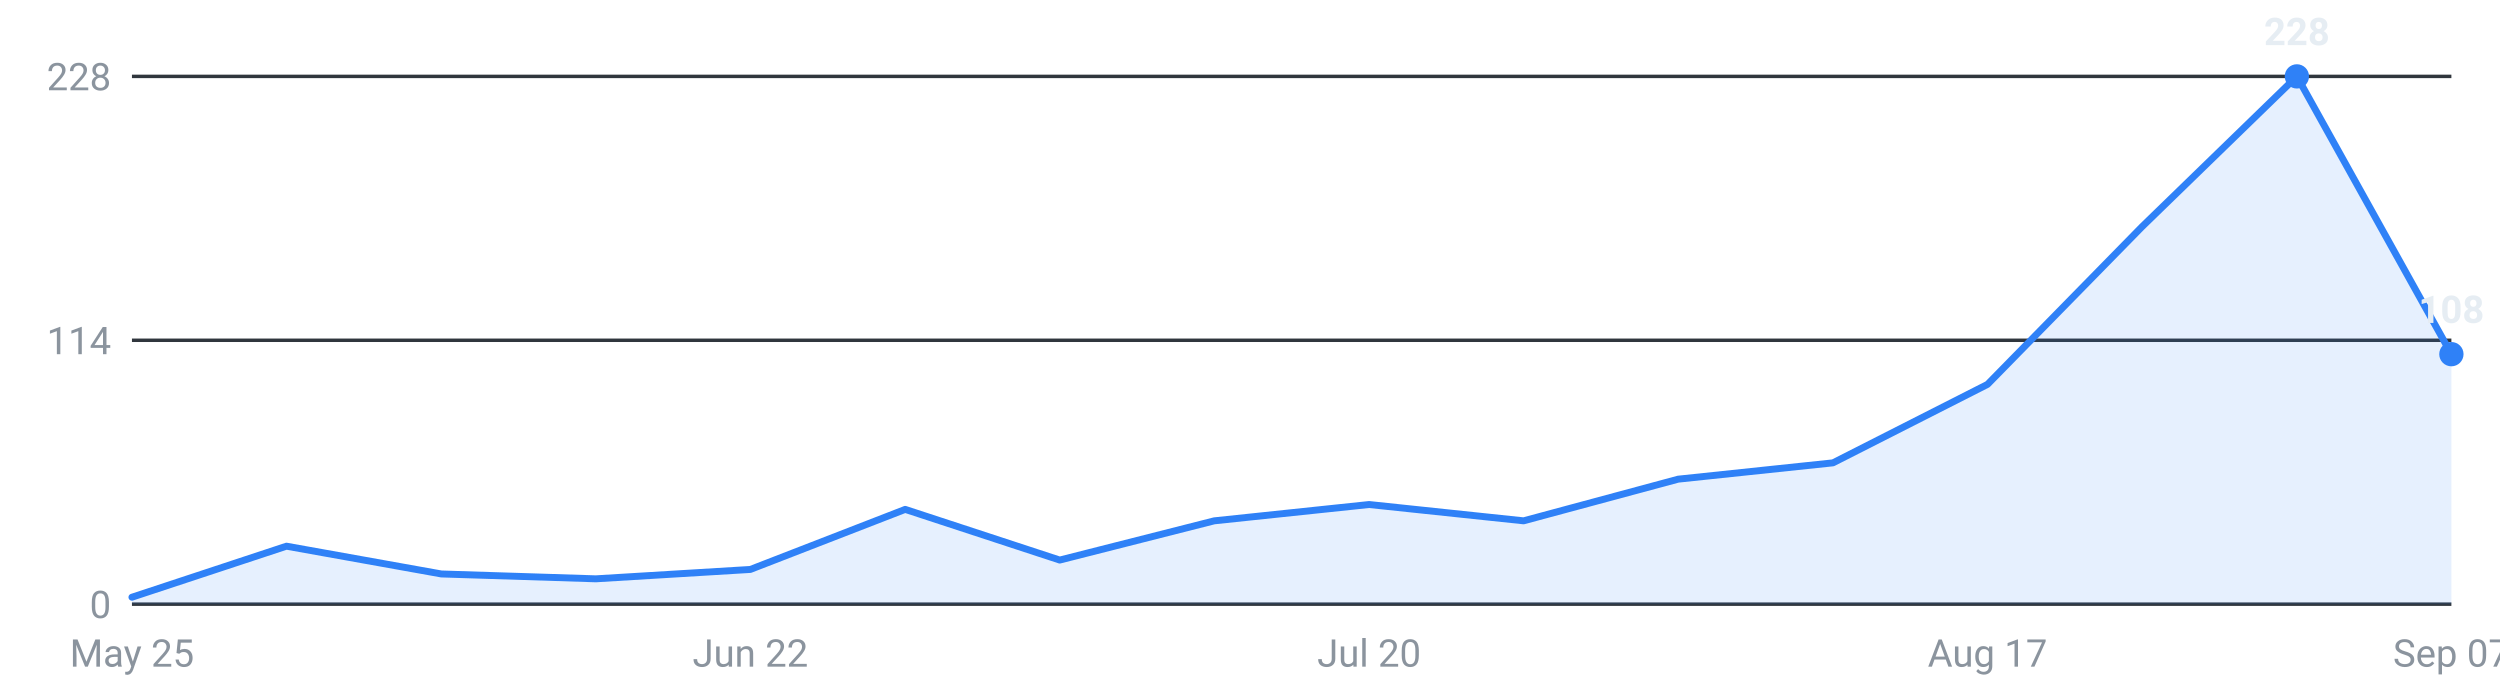
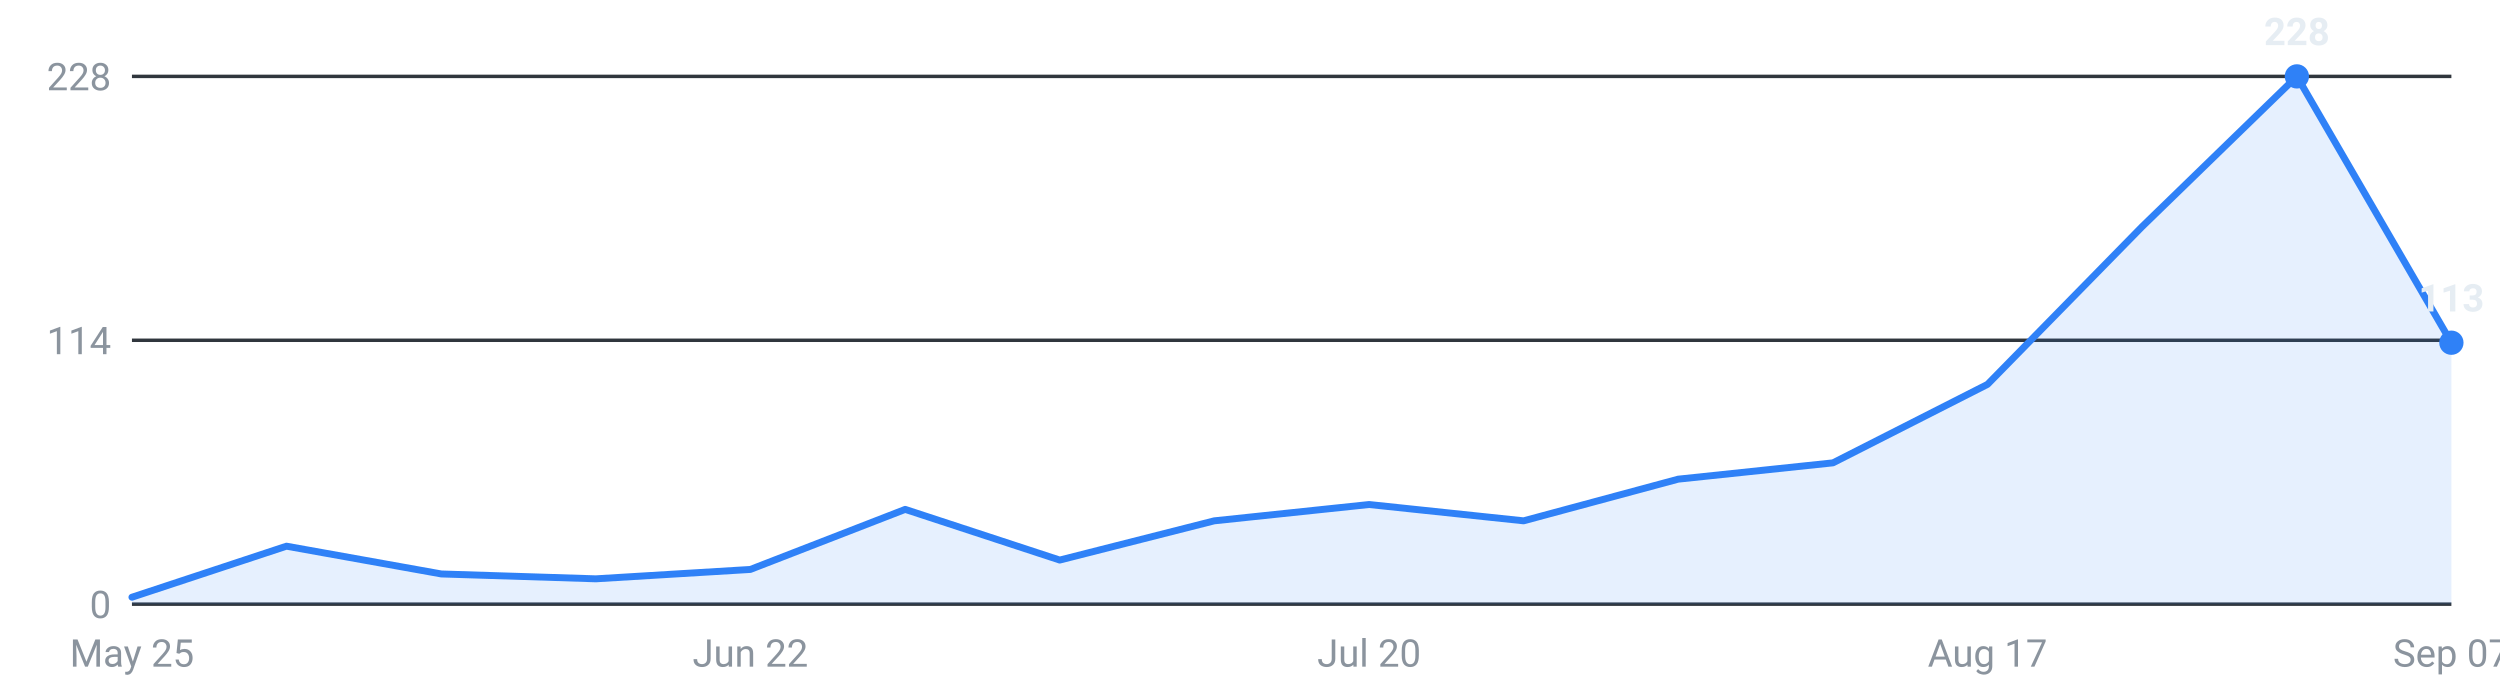
<svg xmlns="http://www.w3.org/2000/svg" viewBox="0 0 720 200" width="720" height="200" role="img" aria-label="Internships posted per week, last 16 weeks">
  <g font-family="-apple-system,Segoe UI,Roboto,sans-serif" font-size="11">
    <line x1="38" y1="174.0" x2="706" y2="174.0" stroke="#30363d" stroke-width="1" />
    <text x="32" y="178.0" text-anchor="end" fill="#8b949e">0</text>
    <line x1="38" y1="98.0" x2="706" y2="98.0" stroke="#30363d" stroke-width="1" />
    <text x="32" y="102.0" text-anchor="end" fill="#8b949e">114</text>
    <line x1="38" y1="22.0" x2="706" y2="22.0" stroke="#30363d" stroke-width="1" />
    <text x="32" y="26.0" text-anchor="end" fill="#8b949e">228</text>
-     <path d="M38.0,174 L38.0,172.0 L82.5,157.3 L127.1,165.3 L171.6,166.7 L216.1,164.0 L260.7,146.7 L305.2,161.3 L349.7,150.0 L394.3,145.3 L438.8,150.0 L483.3,138.0 L527.9,133.3 L572.4,110.7 L616.9,65.3 L661.5,22.0 L706.0,102.0 L706.0,174 Z" fill="#2f81f7" fill-opacity="0.12" />
-     <polyline points="38.0,172.0 82.5,157.3 127.1,165.3 171.6,166.7 216.1,164.0 260.7,146.7 305.2,161.3 349.7,150.0 394.3,145.3 438.8,150.0 483.3,138.0 527.9,133.3 572.4,110.7 616.9,65.3 661.5,22.0 706.0,102.0" fill="none" stroke="#2f81f7" stroke-width="2" stroke-linejoin="round" stroke-linecap="round" />
+     <path d="M38.0,174 L38.0,172.0 L82.5,157.3 L127.1,165.3 L171.6,166.7 L216.1,164.0 L260.7,146.7 L305.2,161.3 L349.7,150.0 L394.3,145.3 L438.8,150.0 L483.3,138.0 L527.9,133.3 L572.4,110.7 L616.9,65.3 L661.5,22.0 L706.0,98.7 L706.0,174 Z" fill="#2f81f7" fill-opacity="0.12" />
+     <polyline points="38.0,172.0 82.5,157.3 127.1,165.3 171.6,166.7 216.1,164.0 260.7,146.7 305.2,161.3 349.7,150.0 394.3,145.3 438.8,150.0 483.3,138.0 527.9,133.3 572.4,110.7 616.9,65.3 661.5,22.0 706.0,98.7" fill="none" stroke="#2f81f7" stroke-width="2" stroke-linejoin="round" stroke-linecap="round" />
    <circle cx="661.5" cy="22.0" r="3.5" fill="#2f81f7" />
    <text x="661.5" y="13.0" text-anchor="middle" fill="#e6edf3" font-weight="600">228</text>
-     <circle cx="706.0" cy="102.0" r="3.5" fill="#2f81f7" />
-     <text x="706.0" y="93.0" text-anchor="middle" fill="#e6edf3" font-weight="600">108</text>
+     <circle cx="706.0" cy="98.7" r="3.5" fill="#2f81f7" />
+     <text x="706.0" y="89.7" text-anchor="middle" fill="#e6edf3" font-weight="600">113</text>
    <text x="38.0" y="192" text-anchor="middle" fill="#8b949e">May 25</text>
    <text x="216.1" y="192" text-anchor="middle" fill="#8b949e">Jun 22</text>
    <text x="394.3" y="192" text-anchor="middle" fill="#8b949e">Jul 20</text>
    <text x="572.4" y="192" text-anchor="middle" fill="#8b949e">Aug 17</text>
    <text x="706.0" y="192" text-anchor="middle" fill="#8b949e">Sep 07</text>
  </g>
</svg>
